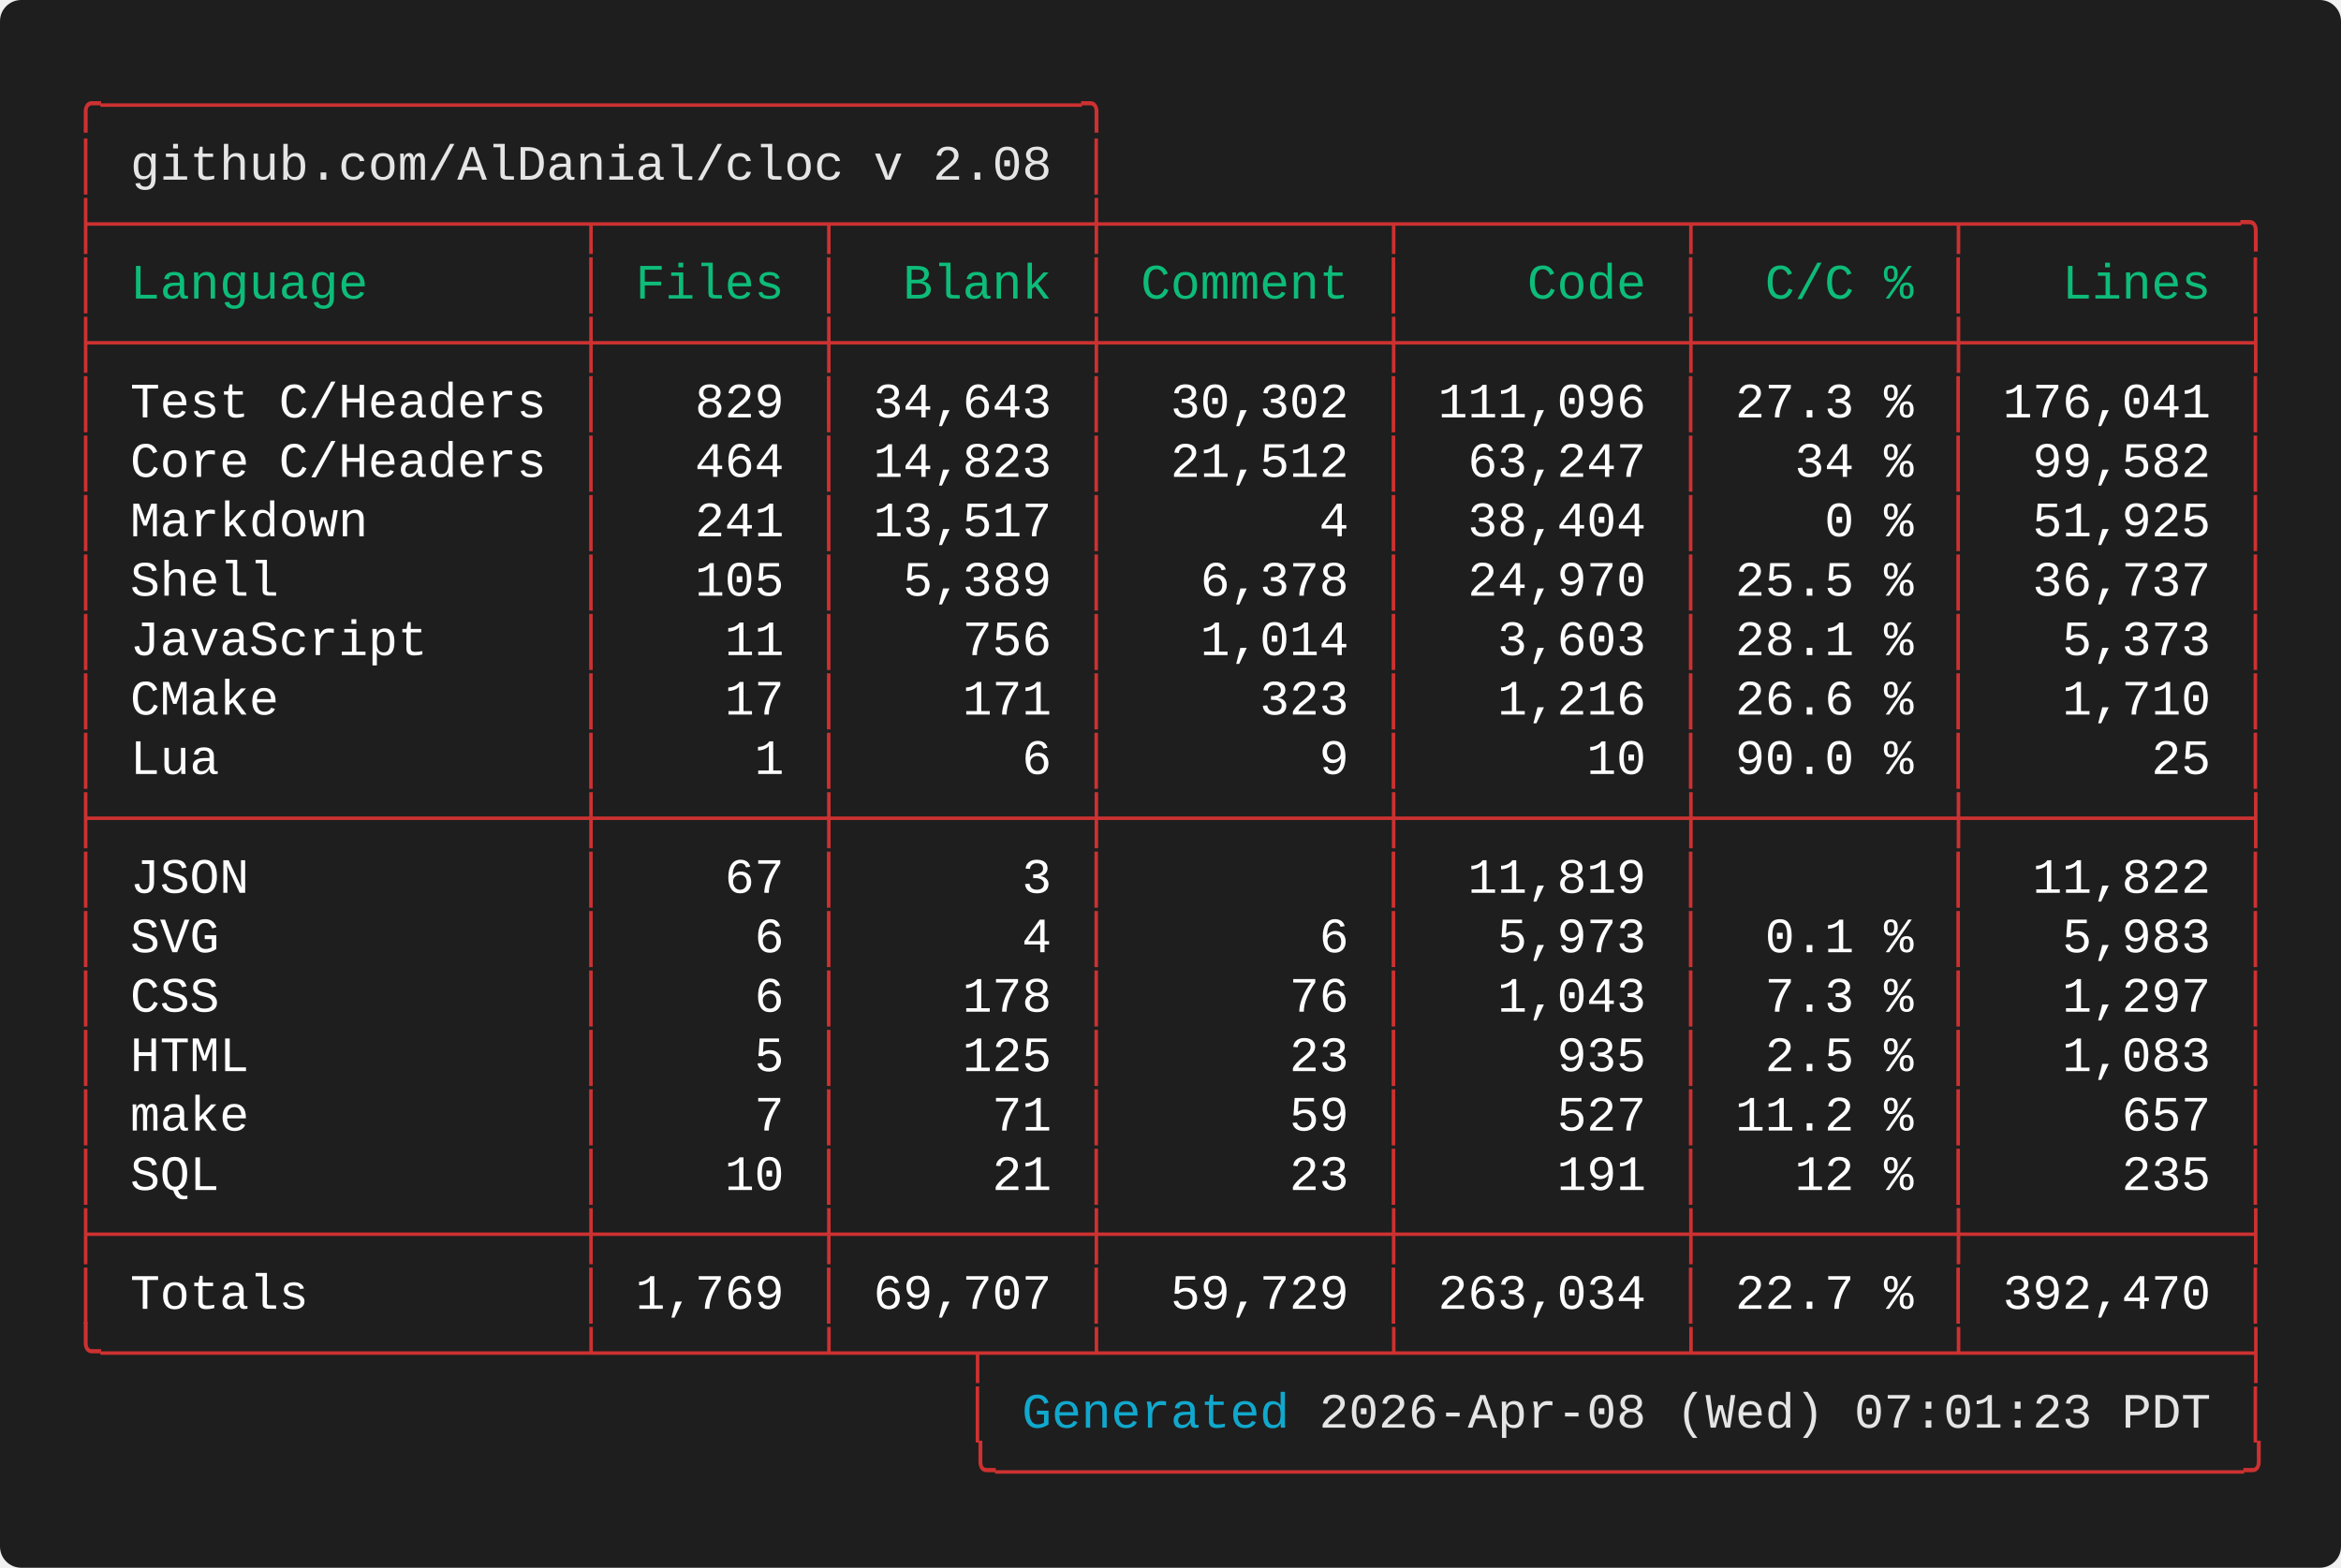
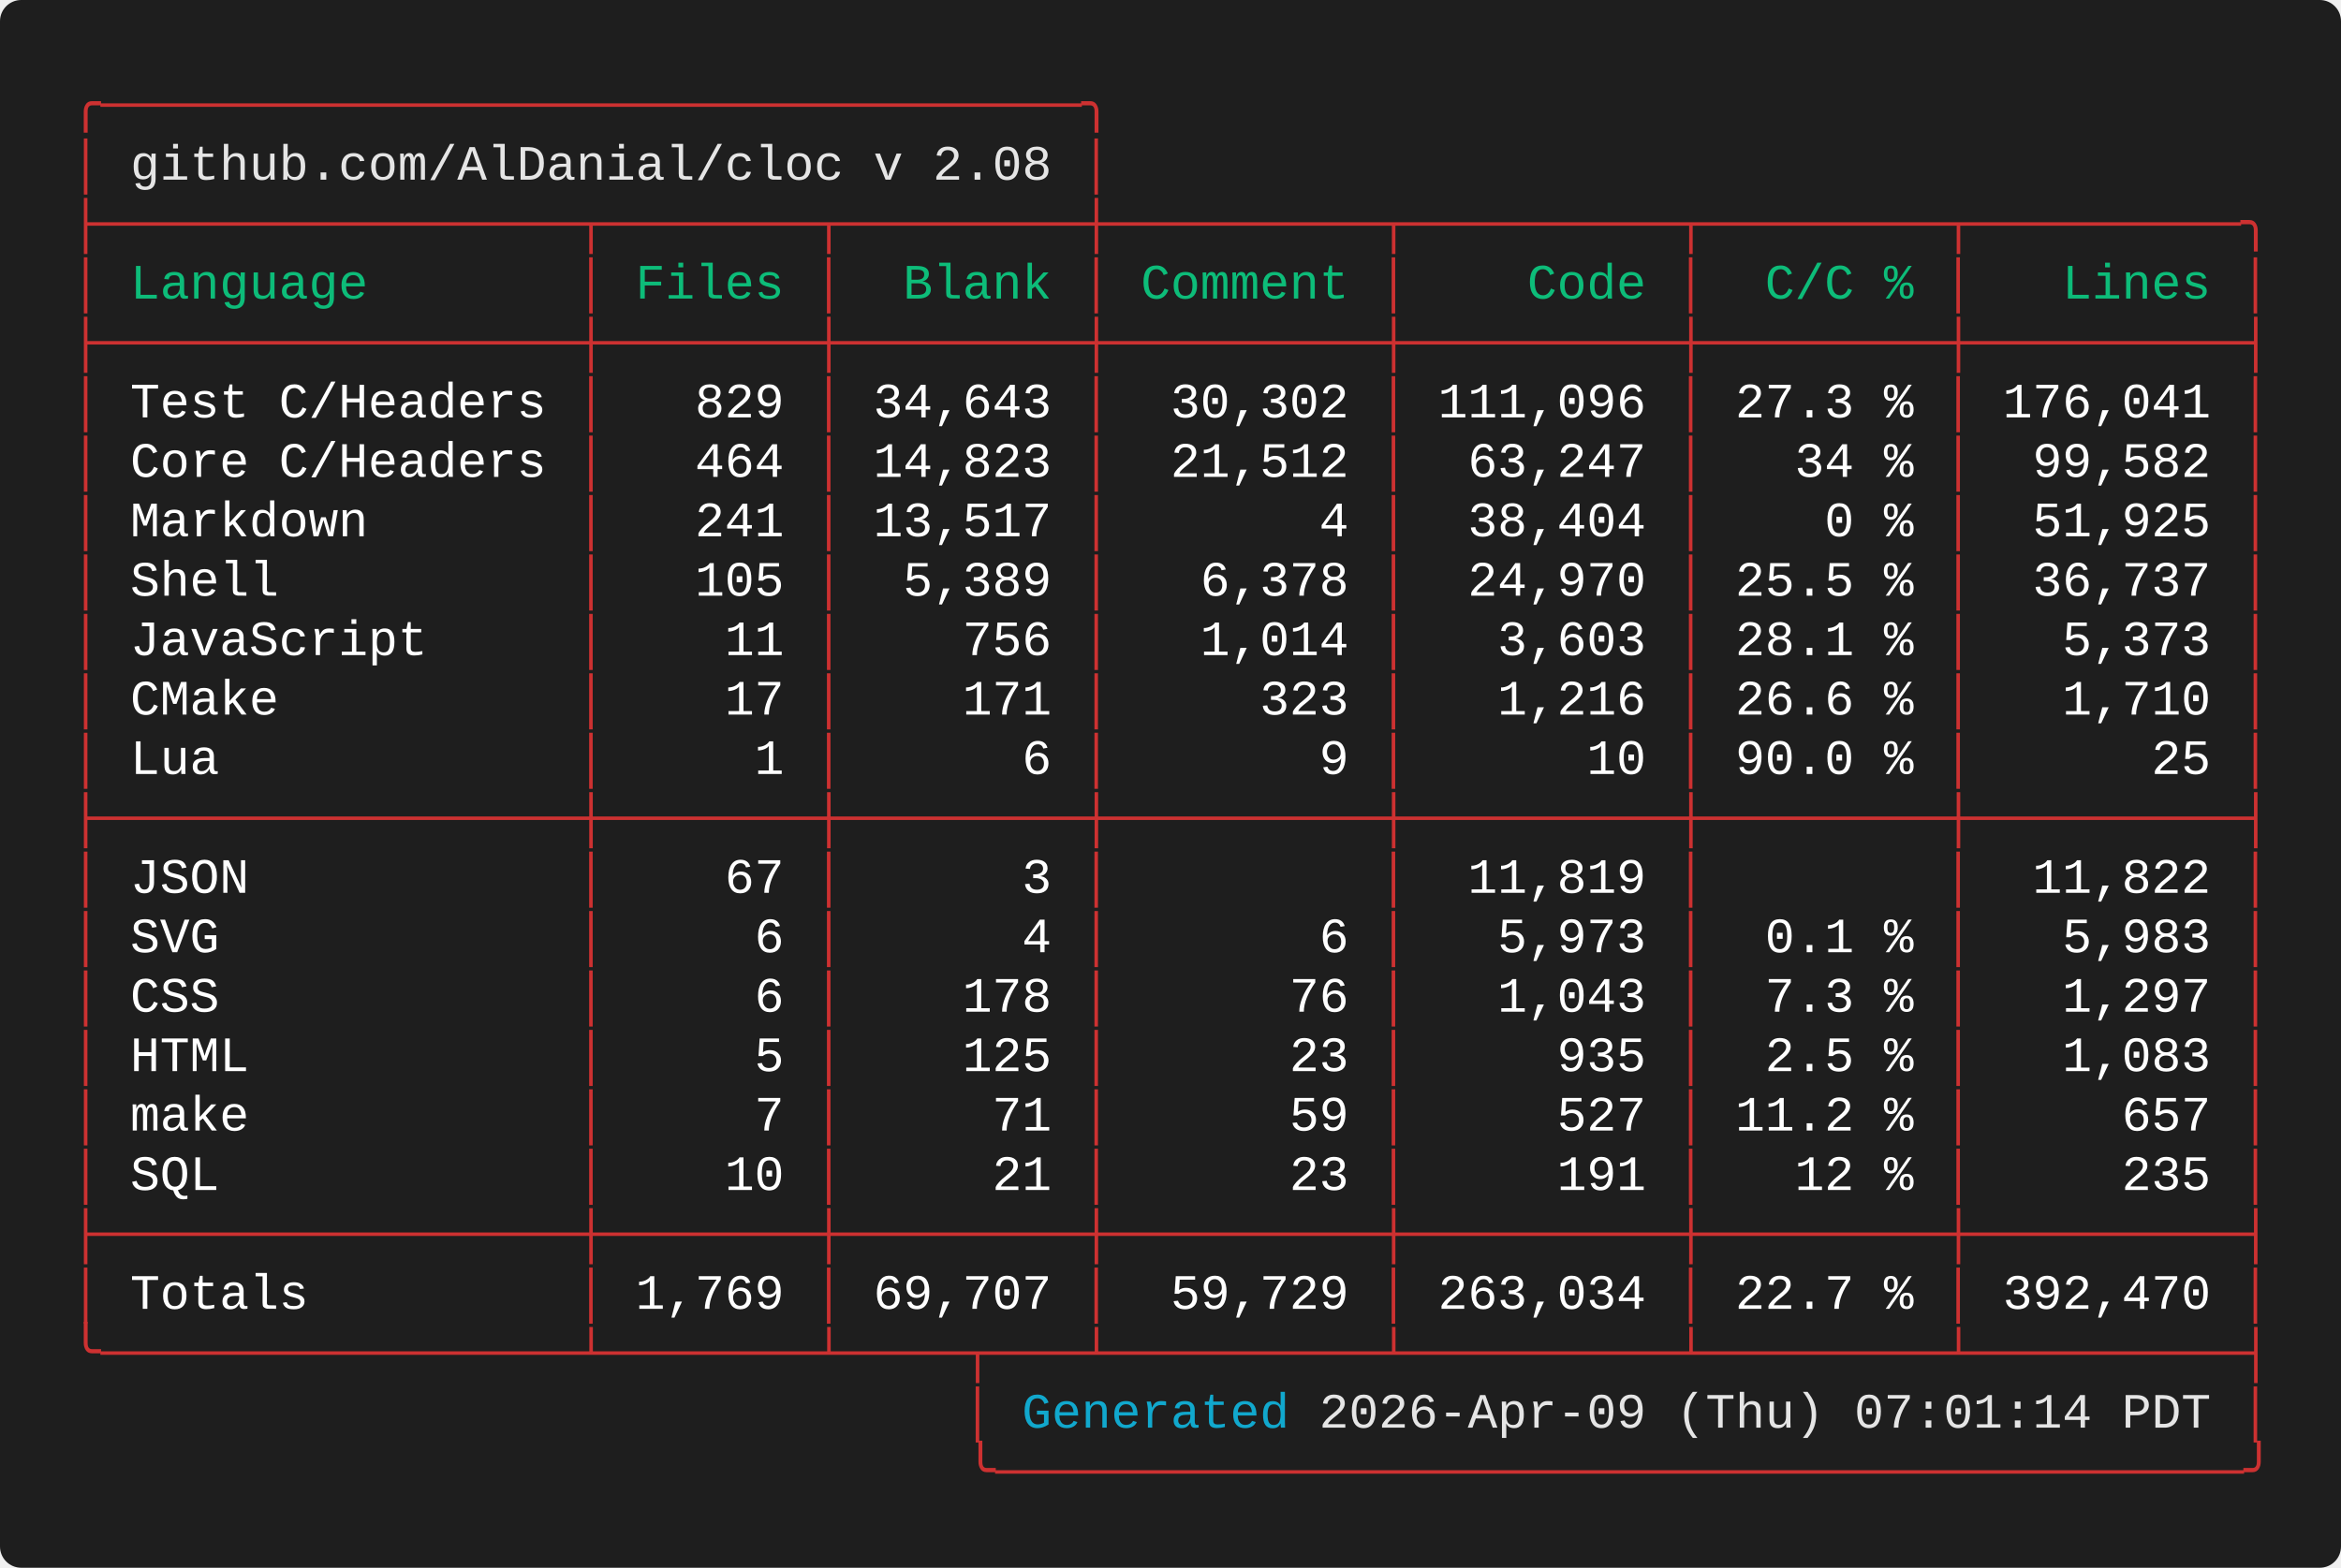
<svg xmlns="http://www.w3.org/2000/svg" width="661.60" height="443.20" viewBox="0 0 661.60 443.20">
  <defs>
    <style type="text/css">.terminal-text { font-family: 'Vanadium Mono Semi-Extended', 'Consolas', 'Monaco', 'Courier New', monospace; }</style>
  </defs>
  <rect width="100%" height="100%" fill="#1e1e1e" rx="6" />
  <text x="20.00" y="34.00" font-size="14" class="terminal-text" xml:space="preserve" textLength="294.00" lengthAdjust="spacingAndGlyphs" fill="#cd3131">╭─────────────────────────────────╮</text>
  <text x="20.00" y="50.80" font-size="14" class="terminal-text" xml:space="preserve" textLength="16.80" lengthAdjust="spacingAndGlyphs" fill="#cd3131">│ </text>
  <text x="36.80" y="50.80" font-size="14" class="terminal-text" xml:space="preserve" textLength="260.40" lengthAdjust="spacingAndGlyphs" fill="#e5e5e5">github.com/AlDanial/cloc v 2.08</text>
  <text x="297.20" y="50.80" font-size="14" class="terminal-text" xml:space="preserve" textLength="8.40" lengthAdjust="spacingAndGlyphs" fill="#ffffff"> </text>
  <text x="305.60" y="50.80" font-size="14" class="terminal-text" xml:space="preserve" textLength="8.40" lengthAdjust="spacingAndGlyphs" fill="#cd3131">│</text>
  <text x="20.00" y="67.60" font-size="14" class="terminal-text" xml:space="preserve" textLength="621.60" lengthAdjust="spacingAndGlyphs" fill="#cd3131">├────────────────┬───────┬────────┼─────────┬─────────┬────────┬─────────╮</text>
  <text x="20.00" y="84.40" font-size="14" class="terminal-text" xml:space="preserve" textLength="8.40" lengthAdjust="spacingAndGlyphs" fill="#cd3131">│</text>
  <text x="28.40" y="84.40" font-size="14" class="terminal-text" xml:space="preserve" textLength="134.40" lengthAdjust="spacingAndGlyphs" fill="#0dbc79"> Language       </text>
  <text x="162.80" y="84.40" font-size="14" class="terminal-text" xml:space="preserve" textLength="8.40" lengthAdjust="spacingAndGlyphs" fill="#cd3131">│</text>
  <text x="171.20" y="84.40" font-size="14" class="terminal-text" xml:space="preserve" textLength="58.80" lengthAdjust="spacingAndGlyphs" fill="#0dbc79"> Files </text>
  <text x="230.00" y="84.40" font-size="14" class="terminal-text" xml:space="preserve" textLength="8.40" lengthAdjust="spacingAndGlyphs" fill="#cd3131">│</text>
  <text x="238.40" y="84.40" font-size="14" class="terminal-text" xml:space="preserve" textLength="67.20" lengthAdjust="spacingAndGlyphs" fill="#0dbc79">  Blank </text>
  <text x="305.60" y="84.40" font-size="14" class="terminal-text" xml:space="preserve" textLength="8.40" lengthAdjust="spacingAndGlyphs" fill="#cd3131">│</text>
  <text x="314.00" y="84.40" font-size="14" class="terminal-text" xml:space="preserve" textLength="75.60" lengthAdjust="spacingAndGlyphs" fill="#0dbc79"> Comment </text>
  <text x="389.60" y="84.40" font-size="14" class="terminal-text" xml:space="preserve" textLength="8.40" lengthAdjust="spacingAndGlyphs" fill="#cd3131">│</text>
  <text x="398.00" y="84.40" font-size="14" class="terminal-text" xml:space="preserve" textLength="75.60" lengthAdjust="spacingAndGlyphs" fill="#0dbc79">    Code </text>
  <text x="473.60" y="84.40" font-size="14" class="terminal-text" xml:space="preserve" textLength="8.40" lengthAdjust="spacingAndGlyphs" fill="#cd3131">│</text>
  <text x="482.00" y="84.40" font-size="14" class="terminal-text" xml:space="preserve" textLength="67.20" lengthAdjust="spacingAndGlyphs" fill="#0dbc79">  C/C % </text>
  <text x="549.20" y="84.40" font-size="14" class="terminal-text" xml:space="preserve" textLength="8.40" lengthAdjust="spacingAndGlyphs" fill="#cd3131">│</text>
  <text x="557.60" y="84.40" font-size="14" class="terminal-text" xml:space="preserve" textLength="75.60" lengthAdjust="spacingAndGlyphs" fill="#0dbc79">   Lines </text>
  <text x="633.20" y="84.40" font-size="14" class="terminal-text" xml:space="preserve" textLength="8.40" lengthAdjust="spacingAndGlyphs" fill="#cd3131">│</text>
  <text x="20.00" y="101.20" font-size="14" class="terminal-text" xml:space="preserve" textLength="621.60" lengthAdjust="spacingAndGlyphs" fill="#cd3131">├────────────────┼───────┼────────┼─────────┼─────────┼────────┼─────────┤</text>
  <text x="20.00" y="118.00" font-size="14" class="terminal-text" xml:space="preserve" textLength="8.40" lengthAdjust="spacingAndGlyphs" fill="#cd3131">│</text>
  <text x="28.40" y="118.00" font-size="14" class="terminal-text" xml:space="preserve" textLength="134.40" lengthAdjust="spacingAndGlyphs" fill="#ffffff"> Test C/Headers </text>
  <text x="162.80" y="118.00" font-size="14" class="terminal-text" xml:space="preserve" textLength="8.40" lengthAdjust="spacingAndGlyphs" fill="#cd3131">│</text>
  <text x="171.20" y="118.00" font-size="14" class="terminal-text" xml:space="preserve" textLength="58.80" lengthAdjust="spacingAndGlyphs" fill="#ffffff">   829 </text>
  <text x="230.00" y="118.00" font-size="14" class="terminal-text" xml:space="preserve" textLength="8.40" lengthAdjust="spacingAndGlyphs" fill="#cd3131">│</text>
  <text x="238.40" y="118.00" font-size="14" class="terminal-text" xml:space="preserve" textLength="67.20" lengthAdjust="spacingAndGlyphs" fill="#ffffff"> 34,643 </text>
  <text x="305.60" y="118.00" font-size="14" class="terminal-text" xml:space="preserve" textLength="8.40" lengthAdjust="spacingAndGlyphs" fill="#cd3131">│</text>
  <text x="314.00" y="118.00" font-size="14" class="terminal-text" xml:space="preserve" textLength="75.60" lengthAdjust="spacingAndGlyphs" fill="#ffffff">  30,302 </text>
  <text x="389.60" y="118.00" font-size="14" class="terminal-text" xml:space="preserve" textLength="8.40" lengthAdjust="spacingAndGlyphs" fill="#cd3131">│</text>
  <text x="398.00" y="118.00" font-size="14" class="terminal-text" xml:space="preserve" textLength="75.60" lengthAdjust="spacingAndGlyphs" fill="#ffffff"> 111,096 </text>
  <text x="473.60" y="118.00" font-size="14" class="terminal-text" xml:space="preserve" textLength="8.40" lengthAdjust="spacingAndGlyphs" fill="#cd3131">│</text>
  <text x="482.00" y="118.00" font-size="14" class="terminal-text" xml:space="preserve" textLength="67.20" lengthAdjust="spacingAndGlyphs" fill="#ffffff"> 27.3 % </text>
  <text x="549.20" y="118.00" font-size="14" class="terminal-text" xml:space="preserve" textLength="8.40" lengthAdjust="spacingAndGlyphs" fill="#cd3131">│</text>
  <text x="557.60" y="118.00" font-size="14" class="terminal-text" xml:space="preserve" textLength="75.60" lengthAdjust="spacingAndGlyphs" fill="#ffffff"> 176,041 </text>
  <text x="633.20" y="118.00" font-size="14" class="terminal-text" xml:space="preserve" textLength="8.40" lengthAdjust="spacingAndGlyphs" fill="#cd3131">│</text>
  <text x="20.00" y="134.80" font-size="14" class="terminal-text" xml:space="preserve" textLength="8.40" lengthAdjust="spacingAndGlyphs" fill="#cd3131">│</text>
  <text x="28.40" y="134.80" font-size="14" class="terminal-text" xml:space="preserve" textLength="134.40" lengthAdjust="spacingAndGlyphs" fill="#ffffff"> Core C/Headers </text>
  <text x="162.80" y="134.80" font-size="14" class="terminal-text" xml:space="preserve" textLength="8.40" lengthAdjust="spacingAndGlyphs" fill="#cd3131">│</text>
  <text x="171.20" y="134.80" font-size="14" class="terminal-text" xml:space="preserve" textLength="58.80" lengthAdjust="spacingAndGlyphs" fill="#ffffff">   464 </text>
  <text x="230.00" y="134.80" font-size="14" class="terminal-text" xml:space="preserve" textLength="8.40" lengthAdjust="spacingAndGlyphs" fill="#cd3131">│</text>
  <text x="238.40" y="134.80" font-size="14" class="terminal-text" xml:space="preserve" textLength="67.20" lengthAdjust="spacingAndGlyphs" fill="#ffffff"> 14,823 </text>
  <text x="305.60" y="134.80" font-size="14" class="terminal-text" xml:space="preserve" textLength="8.40" lengthAdjust="spacingAndGlyphs" fill="#cd3131">│</text>
  <text x="314.00" y="134.80" font-size="14" class="terminal-text" xml:space="preserve" textLength="75.60" lengthAdjust="spacingAndGlyphs" fill="#ffffff">  21,512 </text>
  <text x="389.60" y="134.80" font-size="14" class="terminal-text" xml:space="preserve" textLength="8.40" lengthAdjust="spacingAndGlyphs" fill="#cd3131">│</text>
  <text x="398.00" y="134.80" font-size="14" class="terminal-text" xml:space="preserve" textLength="75.60" lengthAdjust="spacingAndGlyphs" fill="#ffffff">  63,247 </text>
  <text x="473.60" y="134.80" font-size="14" class="terminal-text" xml:space="preserve" textLength="8.40" lengthAdjust="spacingAndGlyphs" fill="#cd3131">│</text>
  <text x="482.00" y="134.80" font-size="14" class="terminal-text" xml:space="preserve" textLength="67.20" lengthAdjust="spacingAndGlyphs" fill="#ffffff">   34 % </text>
  <text x="549.20" y="134.80" font-size="14" class="terminal-text" xml:space="preserve" textLength="8.40" lengthAdjust="spacingAndGlyphs" fill="#cd3131">│</text>
  <text x="557.60" y="134.80" font-size="14" class="terminal-text" xml:space="preserve" textLength="75.60" lengthAdjust="spacingAndGlyphs" fill="#ffffff">  99,582 </text>
  <text x="633.20" y="134.80" font-size="14" class="terminal-text" xml:space="preserve" textLength="8.40" lengthAdjust="spacingAndGlyphs" fill="#cd3131">│</text>
  <text x="20.00" y="151.60" font-size="14" class="terminal-text" xml:space="preserve" textLength="8.40" lengthAdjust="spacingAndGlyphs" fill="#cd3131">│</text>
  <text x="28.40" y="151.60" font-size="14" class="terminal-text" xml:space="preserve" textLength="134.40" lengthAdjust="spacingAndGlyphs" fill="#ffffff"> Markdown       </text>
  <text x="162.80" y="151.60" font-size="14" class="terminal-text" xml:space="preserve" textLength="8.40" lengthAdjust="spacingAndGlyphs" fill="#cd3131">│</text>
  <text x="171.20" y="151.60" font-size="14" class="terminal-text" xml:space="preserve" textLength="58.80" lengthAdjust="spacingAndGlyphs" fill="#ffffff">   241 </text>
  <text x="230.00" y="151.60" font-size="14" class="terminal-text" xml:space="preserve" textLength="8.40" lengthAdjust="spacingAndGlyphs" fill="#cd3131">│</text>
  <text x="238.40" y="151.60" font-size="14" class="terminal-text" xml:space="preserve" textLength="67.20" lengthAdjust="spacingAndGlyphs" fill="#ffffff"> 13,517 </text>
  <text x="305.60" y="151.60" font-size="14" class="terminal-text" xml:space="preserve" textLength="8.40" lengthAdjust="spacingAndGlyphs" fill="#cd3131">│</text>
  <text x="314.00" y="151.60" font-size="14" class="terminal-text" xml:space="preserve" textLength="75.60" lengthAdjust="spacingAndGlyphs" fill="#ffffff">       4 </text>
  <text x="389.60" y="151.60" font-size="14" class="terminal-text" xml:space="preserve" textLength="8.40" lengthAdjust="spacingAndGlyphs" fill="#cd3131">│</text>
  <text x="398.00" y="151.60" font-size="14" class="terminal-text" xml:space="preserve" textLength="75.60" lengthAdjust="spacingAndGlyphs" fill="#ffffff">  38,404 </text>
  <text x="473.60" y="151.60" font-size="14" class="terminal-text" xml:space="preserve" textLength="8.40" lengthAdjust="spacingAndGlyphs" fill="#cd3131">│</text>
  <text x="482.00" y="151.60" font-size="14" class="terminal-text" xml:space="preserve" textLength="67.20" lengthAdjust="spacingAndGlyphs" fill="#ffffff">    0 % </text>
  <text x="549.20" y="151.60" font-size="14" class="terminal-text" xml:space="preserve" textLength="8.40" lengthAdjust="spacingAndGlyphs" fill="#cd3131">│</text>
  <text x="557.60" y="151.60" font-size="14" class="terminal-text" xml:space="preserve" textLength="75.60" lengthAdjust="spacingAndGlyphs" fill="#ffffff">  51,925 </text>
  <text x="633.20" y="151.60" font-size="14" class="terminal-text" xml:space="preserve" textLength="8.40" lengthAdjust="spacingAndGlyphs" fill="#cd3131">│</text>
  <text x="20.00" y="168.40" font-size="14" class="terminal-text" xml:space="preserve" textLength="8.40" lengthAdjust="spacingAndGlyphs" fill="#cd3131">│</text>
  <text x="28.40" y="168.40" font-size="14" class="terminal-text" xml:space="preserve" textLength="134.40" lengthAdjust="spacingAndGlyphs" fill="#ffffff"> Shell          </text>
  <text x="162.80" y="168.40" font-size="14" class="terminal-text" xml:space="preserve" textLength="8.40" lengthAdjust="spacingAndGlyphs" fill="#cd3131">│</text>
  <text x="171.20" y="168.40" font-size="14" class="terminal-text" xml:space="preserve" textLength="58.80" lengthAdjust="spacingAndGlyphs" fill="#ffffff">   105 </text>
  <text x="230.00" y="168.40" font-size="14" class="terminal-text" xml:space="preserve" textLength="8.40" lengthAdjust="spacingAndGlyphs" fill="#cd3131">│</text>
  <text x="238.40" y="168.40" font-size="14" class="terminal-text" xml:space="preserve" textLength="67.20" lengthAdjust="spacingAndGlyphs" fill="#ffffff">  5,389 </text>
  <text x="305.60" y="168.40" font-size="14" class="terminal-text" xml:space="preserve" textLength="8.40" lengthAdjust="spacingAndGlyphs" fill="#cd3131">│</text>
  <text x="314.00" y="168.40" font-size="14" class="terminal-text" xml:space="preserve" textLength="75.60" lengthAdjust="spacingAndGlyphs" fill="#ffffff">   6,378 </text>
  <text x="389.60" y="168.40" font-size="14" class="terminal-text" xml:space="preserve" textLength="8.40" lengthAdjust="spacingAndGlyphs" fill="#cd3131">│</text>
  <text x="398.00" y="168.40" font-size="14" class="terminal-text" xml:space="preserve" textLength="75.60" lengthAdjust="spacingAndGlyphs" fill="#ffffff">  24,970 </text>
  <text x="473.60" y="168.40" font-size="14" class="terminal-text" xml:space="preserve" textLength="8.40" lengthAdjust="spacingAndGlyphs" fill="#cd3131">│</text>
  <text x="482.00" y="168.40" font-size="14" class="terminal-text" xml:space="preserve" textLength="67.20" lengthAdjust="spacingAndGlyphs" fill="#ffffff"> 25.5 % </text>
  <text x="549.20" y="168.40" font-size="14" class="terminal-text" xml:space="preserve" textLength="8.40" lengthAdjust="spacingAndGlyphs" fill="#cd3131">│</text>
  <text x="557.60" y="168.40" font-size="14" class="terminal-text" xml:space="preserve" textLength="75.60" lengthAdjust="spacingAndGlyphs" fill="#ffffff">  36,737 </text>
  <text x="633.20" y="168.40" font-size="14" class="terminal-text" xml:space="preserve" textLength="8.40" lengthAdjust="spacingAndGlyphs" fill="#cd3131">│</text>
  <text x="20.00" y="185.20" font-size="14" class="terminal-text" xml:space="preserve" textLength="8.40" lengthAdjust="spacingAndGlyphs" fill="#cd3131">│</text>
  <text x="28.40" y="185.20" font-size="14" class="terminal-text" xml:space="preserve" textLength="134.40" lengthAdjust="spacingAndGlyphs" fill="#ffffff"> JavaScript     </text>
  <text x="162.80" y="185.20" font-size="14" class="terminal-text" xml:space="preserve" textLength="8.40" lengthAdjust="spacingAndGlyphs" fill="#cd3131">│</text>
  <text x="171.20" y="185.20" font-size="14" class="terminal-text" xml:space="preserve" textLength="58.80" lengthAdjust="spacingAndGlyphs" fill="#ffffff">    11 </text>
  <text x="230.00" y="185.20" font-size="14" class="terminal-text" xml:space="preserve" textLength="8.40" lengthAdjust="spacingAndGlyphs" fill="#cd3131">│</text>
  <text x="238.40" y="185.20" font-size="14" class="terminal-text" xml:space="preserve" textLength="67.20" lengthAdjust="spacingAndGlyphs" fill="#ffffff">    756 </text>
  <text x="305.60" y="185.20" font-size="14" class="terminal-text" xml:space="preserve" textLength="8.40" lengthAdjust="spacingAndGlyphs" fill="#cd3131">│</text>
  <text x="314.00" y="185.20" font-size="14" class="terminal-text" xml:space="preserve" textLength="75.60" lengthAdjust="spacingAndGlyphs" fill="#ffffff">   1,014 </text>
  <text x="389.60" y="185.20" font-size="14" class="terminal-text" xml:space="preserve" textLength="8.40" lengthAdjust="spacingAndGlyphs" fill="#cd3131">│</text>
  <text x="398.00" y="185.20" font-size="14" class="terminal-text" xml:space="preserve" textLength="75.60" lengthAdjust="spacingAndGlyphs" fill="#ffffff">   3,603 </text>
  <text x="473.60" y="185.20" font-size="14" class="terminal-text" xml:space="preserve" textLength="8.40" lengthAdjust="spacingAndGlyphs" fill="#cd3131">│</text>
  <text x="482.00" y="185.20" font-size="14" class="terminal-text" xml:space="preserve" textLength="67.20" lengthAdjust="spacingAndGlyphs" fill="#ffffff"> 28.1 % </text>
  <text x="549.20" y="185.20" font-size="14" class="terminal-text" xml:space="preserve" textLength="8.40" lengthAdjust="spacingAndGlyphs" fill="#cd3131">│</text>
  <text x="557.60" y="185.20" font-size="14" class="terminal-text" xml:space="preserve" textLength="75.60" lengthAdjust="spacingAndGlyphs" fill="#ffffff">   5,373 </text>
  <text x="633.20" y="185.20" font-size="14" class="terminal-text" xml:space="preserve" textLength="8.40" lengthAdjust="spacingAndGlyphs" fill="#cd3131">│</text>
  <text x="20.00" y="202.00" font-size="14" class="terminal-text" xml:space="preserve" textLength="8.40" lengthAdjust="spacingAndGlyphs" fill="#cd3131">│</text>
  <text x="28.40" y="202.00" font-size="14" class="terminal-text" xml:space="preserve" textLength="134.40" lengthAdjust="spacingAndGlyphs" fill="#ffffff"> CMake          </text>
  <text x="162.80" y="202.00" font-size="14" class="terminal-text" xml:space="preserve" textLength="8.40" lengthAdjust="spacingAndGlyphs" fill="#cd3131">│</text>
  <text x="171.20" y="202.00" font-size="14" class="terminal-text" xml:space="preserve" textLength="58.80" lengthAdjust="spacingAndGlyphs" fill="#ffffff">    17 </text>
  <text x="230.00" y="202.00" font-size="14" class="terminal-text" xml:space="preserve" textLength="8.40" lengthAdjust="spacingAndGlyphs" fill="#cd3131">│</text>
  <text x="238.40" y="202.00" font-size="14" class="terminal-text" xml:space="preserve" textLength="67.20" lengthAdjust="spacingAndGlyphs" fill="#ffffff">    171 </text>
  <text x="305.60" y="202.00" font-size="14" class="terminal-text" xml:space="preserve" textLength="8.40" lengthAdjust="spacingAndGlyphs" fill="#cd3131">│</text>
  <text x="314.00" y="202.00" font-size="14" class="terminal-text" xml:space="preserve" textLength="75.60" lengthAdjust="spacingAndGlyphs" fill="#ffffff">     323 </text>
  <text x="389.60" y="202.00" font-size="14" class="terminal-text" xml:space="preserve" textLength="8.40" lengthAdjust="spacingAndGlyphs" fill="#cd3131">│</text>
  <text x="398.00" y="202.00" font-size="14" class="terminal-text" xml:space="preserve" textLength="75.60" lengthAdjust="spacingAndGlyphs" fill="#ffffff">   1,216 </text>
  <text x="473.60" y="202.00" font-size="14" class="terminal-text" xml:space="preserve" textLength="8.40" lengthAdjust="spacingAndGlyphs" fill="#cd3131">│</text>
  <text x="482.00" y="202.00" font-size="14" class="terminal-text" xml:space="preserve" textLength="67.20" lengthAdjust="spacingAndGlyphs" fill="#ffffff"> 26.6 % </text>
  <text x="549.20" y="202.00" font-size="14" class="terminal-text" xml:space="preserve" textLength="8.40" lengthAdjust="spacingAndGlyphs" fill="#cd3131">│</text>
  <text x="557.60" y="202.00" font-size="14" class="terminal-text" xml:space="preserve" textLength="75.60" lengthAdjust="spacingAndGlyphs" fill="#ffffff">   1,710 </text>
  <text x="633.20" y="202.00" font-size="14" class="terminal-text" xml:space="preserve" textLength="8.40" lengthAdjust="spacingAndGlyphs" fill="#cd3131">│</text>
  <text x="20.00" y="218.80" font-size="14" class="terminal-text" xml:space="preserve" textLength="8.40" lengthAdjust="spacingAndGlyphs" fill="#cd3131">│</text>
  <text x="28.40" y="218.80" font-size="14" class="terminal-text" xml:space="preserve" textLength="134.40" lengthAdjust="spacingAndGlyphs" fill="#ffffff"> Lua            </text>
  <text x="162.80" y="218.80" font-size="14" class="terminal-text" xml:space="preserve" textLength="8.40" lengthAdjust="spacingAndGlyphs" fill="#cd3131">│</text>
  <text x="171.20" y="218.80" font-size="14" class="terminal-text" xml:space="preserve" textLength="58.80" lengthAdjust="spacingAndGlyphs" fill="#ffffff">     1 </text>
  <text x="230.00" y="218.80" font-size="14" class="terminal-text" xml:space="preserve" textLength="8.40" lengthAdjust="spacingAndGlyphs" fill="#cd3131">│</text>
  <text x="238.40" y="218.80" font-size="14" class="terminal-text" xml:space="preserve" textLength="67.20" lengthAdjust="spacingAndGlyphs" fill="#ffffff">      6 </text>
  <text x="305.60" y="218.80" font-size="14" class="terminal-text" xml:space="preserve" textLength="8.40" lengthAdjust="spacingAndGlyphs" fill="#cd3131">│</text>
  <text x="314.00" y="218.80" font-size="14" class="terminal-text" xml:space="preserve" textLength="75.60" lengthAdjust="spacingAndGlyphs" fill="#ffffff">       9 </text>
  <text x="389.60" y="218.80" font-size="14" class="terminal-text" xml:space="preserve" textLength="8.40" lengthAdjust="spacingAndGlyphs" fill="#cd3131">│</text>
  <text x="398.00" y="218.80" font-size="14" class="terminal-text" xml:space="preserve" textLength="75.60" lengthAdjust="spacingAndGlyphs" fill="#ffffff">      10 </text>
  <text x="473.60" y="218.80" font-size="14" class="terminal-text" xml:space="preserve" textLength="8.40" lengthAdjust="spacingAndGlyphs" fill="#cd3131">│</text>
  <text x="482.00" y="218.80" font-size="14" class="terminal-text" xml:space="preserve" textLength="67.20" lengthAdjust="spacingAndGlyphs" fill="#ffffff"> 90.0 % </text>
  <text x="549.20" y="218.80" font-size="14" class="terminal-text" xml:space="preserve" textLength="8.40" lengthAdjust="spacingAndGlyphs" fill="#cd3131">│</text>
  <text x="557.60" y="218.80" font-size="14" class="terminal-text" xml:space="preserve" textLength="75.60" lengthAdjust="spacingAndGlyphs" fill="#ffffff">      25 </text>
  <text x="633.20" y="218.80" font-size="14" class="terminal-text" xml:space="preserve" textLength="8.40" lengthAdjust="spacingAndGlyphs" fill="#cd3131">│</text>
  <text x="20.00" y="235.60" font-size="14" class="terminal-text" xml:space="preserve" textLength="621.60" lengthAdjust="spacingAndGlyphs" fill="#cd3131">├────────────────┼───────┼────────┼─────────┼─────────┼────────┼─────────┤</text>
  <text x="20.00" y="252.40" font-size="14" class="terminal-text" xml:space="preserve" textLength="8.40" lengthAdjust="spacingAndGlyphs" fill="#cd3131">│</text>
  <text x="28.40" y="252.40" font-size="14" class="terminal-text" xml:space="preserve" textLength="134.40" lengthAdjust="spacingAndGlyphs" fill="#ffffff"> JSON           </text>
  <text x="162.80" y="252.40" font-size="14" class="terminal-text" xml:space="preserve" textLength="8.40" lengthAdjust="spacingAndGlyphs" fill="#cd3131">│</text>
  <text x="171.20" y="252.40" font-size="14" class="terminal-text" xml:space="preserve" textLength="58.80" lengthAdjust="spacingAndGlyphs" fill="#ffffff">    67 </text>
  <text x="230.00" y="252.40" font-size="14" class="terminal-text" xml:space="preserve" textLength="8.40" lengthAdjust="spacingAndGlyphs" fill="#cd3131">│</text>
  <text x="238.40" y="252.40" font-size="14" class="terminal-text" xml:space="preserve" textLength="67.20" lengthAdjust="spacingAndGlyphs" fill="#ffffff">      3 </text>
  <text x="305.60" y="252.40" font-size="14" class="terminal-text" xml:space="preserve" textLength="8.40" lengthAdjust="spacingAndGlyphs" fill="#cd3131">│</text>
  <text x="314.00" y="252.40" font-size="14" class="terminal-text" xml:space="preserve" textLength="75.60" lengthAdjust="spacingAndGlyphs" fill="#ffffff">         </text>
  <text x="389.60" y="252.40" font-size="14" class="terminal-text" xml:space="preserve" textLength="8.40" lengthAdjust="spacingAndGlyphs" fill="#cd3131">│</text>
  <text x="398.00" y="252.40" font-size="14" class="terminal-text" xml:space="preserve" textLength="75.60" lengthAdjust="spacingAndGlyphs" fill="#ffffff">  11,819 </text>
  <text x="473.60" y="252.40" font-size="14" class="terminal-text" xml:space="preserve" textLength="8.40" lengthAdjust="spacingAndGlyphs" fill="#cd3131">│</text>
  <text x="482.00" y="252.40" font-size="14" class="terminal-text" xml:space="preserve" textLength="67.20" lengthAdjust="spacingAndGlyphs" fill="#ffffff">        </text>
  <text x="549.20" y="252.40" font-size="14" class="terminal-text" xml:space="preserve" textLength="8.40" lengthAdjust="spacingAndGlyphs" fill="#cd3131">│</text>
  <text x="557.60" y="252.40" font-size="14" class="terminal-text" xml:space="preserve" textLength="75.60" lengthAdjust="spacingAndGlyphs" fill="#ffffff">  11,822 </text>
  <text x="633.20" y="252.40" font-size="14" class="terminal-text" xml:space="preserve" textLength="8.40" lengthAdjust="spacingAndGlyphs" fill="#cd3131">│</text>
  <text x="20.00" y="269.20" font-size="14" class="terminal-text" xml:space="preserve" textLength="8.40" lengthAdjust="spacingAndGlyphs" fill="#cd3131">│</text>
  <text x="28.40" y="269.20" font-size="14" class="terminal-text" xml:space="preserve" textLength="134.40" lengthAdjust="spacingAndGlyphs" fill="#ffffff"> SVG            </text>
  <text x="162.80" y="269.20" font-size="14" class="terminal-text" xml:space="preserve" textLength="8.40" lengthAdjust="spacingAndGlyphs" fill="#cd3131">│</text>
  <text x="171.20" y="269.20" font-size="14" class="terminal-text" xml:space="preserve" textLength="58.80" lengthAdjust="spacingAndGlyphs" fill="#ffffff">     6 </text>
  <text x="230.00" y="269.20" font-size="14" class="terminal-text" xml:space="preserve" textLength="8.40" lengthAdjust="spacingAndGlyphs" fill="#cd3131">│</text>
  <text x="238.40" y="269.20" font-size="14" class="terminal-text" xml:space="preserve" textLength="67.20" lengthAdjust="spacingAndGlyphs" fill="#ffffff">      4 </text>
  <text x="305.60" y="269.20" font-size="14" class="terminal-text" xml:space="preserve" textLength="8.40" lengthAdjust="spacingAndGlyphs" fill="#cd3131">│</text>
  <text x="314.00" y="269.20" font-size="14" class="terminal-text" xml:space="preserve" textLength="75.60" lengthAdjust="spacingAndGlyphs" fill="#ffffff">       6 </text>
  <text x="389.60" y="269.20" font-size="14" class="terminal-text" xml:space="preserve" textLength="8.40" lengthAdjust="spacingAndGlyphs" fill="#cd3131">│</text>
  <text x="398.00" y="269.20" font-size="14" class="terminal-text" xml:space="preserve" textLength="75.60" lengthAdjust="spacingAndGlyphs" fill="#ffffff">   5,973 </text>
  <text x="473.60" y="269.20" font-size="14" class="terminal-text" xml:space="preserve" textLength="8.40" lengthAdjust="spacingAndGlyphs" fill="#cd3131">│</text>
  <text x="482.00" y="269.20" font-size="14" class="terminal-text" xml:space="preserve" textLength="67.20" lengthAdjust="spacingAndGlyphs" fill="#ffffff">  0.1 % </text>
  <text x="549.20" y="269.20" font-size="14" class="terminal-text" xml:space="preserve" textLength="8.40" lengthAdjust="spacingAndGlyphs" fill="#cd3131">│</text>
  <text x="557.60" y="269.20" font-size="14" class="terminal-text" xml:space="preserve" textLength="75.60" lengthAdjust="spacingAndGlyphs" fill="#ffffff">   5,983 </text>
  <text x="633.20" y="269.20" font-size="14" class="terminal-text" xml:space="preserve" textLength="8.40" lengthAdjust="spacingAndGlyphs" fill="#cd3131">│</text>
  <text x="20.00" y="286.00" font-size="14" class="terminal-text" xml:space="preserve" textLength="8.40" lengthAdjust="spacingAndGlyphs" fill="#cd3131">│</text>
  <text x="28.40" y="286.00" font-size="14" class="terminal-text" xml:space="preserve" textLength="134.40" lengthAdjust="spacingAndGlyphs" fill="#ffffff"> CSS            </text>
  <text x="162.80" y="286.00" font-size="14" class="terminal-text" xml:space="preserve" textLength="8.40" lengthAdjust="spacingAndGlyphs" fill="#cd3131">│</text>
  <text x="171.20" y="286.00" font-size="14" class="terminal-text" xml:space="preserve" textLength="58.80" lengthAdjust="spacingAndGlyphs" fill="#ffffff">     6 </text>
  <text x="230.00" y="286.00" font-size="14" class="terminal-text" xml:space="preserve" textLength="8.40" lengthAdjust="spacingAndGlyphs" fill="#cd3131">│</text>
  <text x="238.40" y="286.00" font-size="14" class="terminal-text" xml:space="preserve" textLength="67.20" lengthAdjust="spacingAndGlyphs" fill="#ffffff">    178 </text>
  <text x="305.60" y="286.00" font-size="14" class="terminal-text" xml:space="preserve" textLength="8.40" lengthAdjust="spacingAndGlyphs" fill="#cd3131">│</text>
  <text x="314.00" y="286.00" font-size="14" class="terminal-text" xml:space="preserve" textLength="75.60" lengthAdjust="spacingAndGlyphs" fill="#ffffff">      76 </text>
  <text x="389.60" y="286.00" font-size="14" class="terminal-text" xml:space="preserve" textLength="8.40" lengthAdjust="spacingAndGlyphs" fill="#cd3131">│</text>
  <text x="398.00" y="286.00" font-size="14" class="terminal-text" xml:space="preserve" textLength="75.60" lengthAdjust="spacingAndGlyphs" fill="#ffffff">   1,043 </text>
  <text x="473.60" y="286.00" font-size="14" class="terminal-text" xml:space="preserve" textLength="8.40" lengthAdjust="spacingAndGlyphs" fill="#cd3131">│</text>
  <text x="482.00" y="286.00" font-size="14" class="terminal-text" xml:space="preserve" textLength="67.20" lengthAdjust="spacingAndGlyphs" fill="#ffffff">  7.3 % </text>
  <text x="549.20" y="286.00" font-size="14" class="terminal-text" xml:space="preserve" textLength="8.40" lengthAdjust="spacingAndGlyphs" fill="#cd3131">│</text>
  <text x="557.60" y="286.00" font-size="14" class="terminal-text" xml:space="preserve" textLength="75.60" lengthAdjust="spacingAndGlyphs" fill="#ffffff">   1,297 </text>
  <text x="633.20" y="286.00" font-size="14" class="terminal-text" xml:space="preserve" textLength="8.40" lengthAdjust="spacingAndGlyphs" fill="#cd3131">│</text>
  <text x="20.00" y="302.80" font-size="14" class="terminal-text" xml:space="preserve" textLength="8.40" lengthAdjust="spacingAndGlyphs" fill="#cd3131">│</text>
  <text x="28.40" y="302.80" font-size="14" class="terminal-text" xml:space="preserve" textLength="134.40" lengthAdjust="spacingAndGlyphs" fill="#ffffff"> HTML           </text>
  <text x="162.80" y="302.80" font-size="14" class="terminal-text" xml:space="preserve" textLength="8.40" lengthAdjust="spacingAndGlyphs" fill="#cd3131">│</text>
  <text x="171.20" y="302.80" font-size="14" class="terminal-text" xml:space="preserve" textLength="58.80" lengthAdjust="spacingAndGlyphs" fill="#ffffff">     5 </text>
  <text x="230.00" y="302.80" font-size="14" class="terminal-text" xml:space="preserve" textLength="8.40" lengthAdjust="spacingAndGlyphs" fill="#cd3131">│</text>
  <text x="238.40" y="302.80" font-size="14" class="terminal-text" xml:space="preserve" textLength="67.20" lengthAdjust="spacingAndGlyphs" fill="#ffffff">    125 </text>
  <text x="305.60" y="302.80" font-size="14" class="terminal-text" xml:space="preserve" textLength="8.40" lengthAdjust="spacingAndGlyphs" fill="#cd3131">│</text>
  <text x="314.00" y="302.80" font-size="14" class="terminal-text" xml:space="preserve" textLength="75.60" lengthAdjust="spacingAndGlyphs" fill="#ffffff">      23 </text>
  <text x="389.60" y="302.80" font-size="14" class="terminal-text" xml:space="preserve" textLength="8.40" lengthAdjust="spacingAndGlyphs" fill="#cd3131">│</text>
  <text x="398.00" y="302.80" font-size="14" class="terminal-text" xml:space="preserve" textLength="75.60" lengthAdjust="spacingAndGlyphs" fill="#ffffff">     935 </text>
  <text x="473.60" y="302.80" font-size="14" class="terminal-text" xml:space="preserve" textLength="8.40" lengthAdjust="spacingAndGlyphs" fill="#cd3131">│</text>
  <text x="482.00" y="302.80" font-size="14" class="terminal-text" xml:space="preserve" textLength="67.20" lengthAdjust="spacingAndGlyphs" fill="#ffffff">  2.5 % </text>
  <text x="549.20" y="302.80" font-size="14" class="terminal-text" xml:space="preserve" textLength="8.40" lengthAdjust="spacingAndGlyphs" fill="#cd3131">│</text>
  <text x="557.60" y="302.80" font-size="14" class="terminal-text" xml:space="preserve" textLength="75.60" lengthAdjust="spacingAndGlyphs" fill="#ffffff">   1,083 </text>
  <text x="633.20" y="302.80" font-size="14" class="terminal-text" xml:space="preserve" textLength="8.40" lengthAdjust="spacingAndGlyphs" fill="#cd3131">│</text>
  <text x="20.00" y="319.60" font-size="14" class="terminal-text" xml:space="preserve" textLength="8.40" lengthAdjust="spacingAndGlyphs" fill="#cd3131">│</text>
  <text x="28.40" y="319.60" font-size="14" class="terminal-text" xml:space="preserve" textLength="134.40" lengthAdjust="spacingAndGlyphs" fill="#ffffff"> make           </text>
  <text x="162.80" y="319.60" font-size="14" class="terminal-text" xml:space="preserve" textLength="8.40" lengthAdjust="spacingAndGlyphs" fill="#cd3131">│</text>
  <text x="171.20" y="319.60" font-size="14" class="terminal-text" xml:space="preserve" textLength="58.80" lengthAdjust="spacingAndGlyphs" fill="#ffffff">     7 </text>
  <text x="230.00" y="319.60" font-size="14" class="terminal-text" xml:space="preserve" textLength="8.40" lengthAdjust="spacingAndGlyphs" fill="#cd3131">│</text>
  <text x="238.40" y="319.60" font-size="14" class="terminal-text" xml:space="preserve" textLength="67.20" lengthAdjust="spacingAndGlyphs" fill="#ffffff">     71 </text>
  <text x="305.60" y="319.60" font-size="14" class="terminal-text" xml:space="preserve" textLength="8.40" lengthAdjust="spacingAndGlyphs" fill="#cd3131">│</text>
  <text x="314.00" y="319.60" font-size="14" class="terminal-text" xml:space="preserve" textLength="75.60" lengthAdjust="spacingAndGlyphs" fill="#ffffff">      59 </text>
  <text x="389.60" y="319.60" font-size="14" class="terminal-text" xml:space="preserve" textLength="8.40" lengthAdjust="spacingAndGlyphs" fill="#cd3131">│</text>
  <text x="398.00" y="319.60" font-size="14" class="terminal-text" xml:space="preserve" textLength="75.60" lengthAdjust="spacingAndGlyphs" fill="#ffffff">     527 </text>
  <text x="473.60" y="319.60" font-size="14" class="terminal-text" xml:space="preserve" textLength="8.40" lengthAdjust="spacingAndGlyphs" fill="#cd3131">│</text>
  <text x="482.00" y="319.60" font-size="14" class="terminal-text" xml:space="preserve" textLength="67.20" lengthAdjust="spacingAndGlyphs" fill="#ffffff"> 11.2 % </text>
  <text x="549.20" y="319.60" font-size="14" class="terminal-text" xml:space="preserve" textLength="8.40" lengthAdjust="spacingAndGlyphs" fill="#cd3131">│</text>
  <text x="557.60" y="319.60" font-size="14" class="terminal-text" xml:space="preserve" textLength="75.60" lengthAdjust="spacingAndGlyphs" fill="#ffffff">     657 </text>
  <text x="633.20" y="319.60" font-size="14" class="terminal-text" xml:space="preserve" textLength="8.40" lengthAdjust="spacingAndGlyphs" fill="#cd3131">│</text>
  <text x="20.00" y="336.40" font-size="14" class="terminal-text" xml:space="preserve" textLength="8.40" lengthAdjust="spacingAndGlyphs" fill="#cd3131">│</text>
  <text x="28.40" y="336.40" font-size="14" class="terminal-text" xml:space="preserve" textLength="134.40" lengthAdjust="spacingAndGlyphs" fill="#ffffff"> SQL            </text>
  <text x="162.80" y="336.40" font-size="14" class="terminal-text" xml:space="preserve" textLength="8.40" lengthAdjust="spacingAndGlyphs" fill="#cd3131">│</text>
  <text x="171.20" y="336.40" font-size="14" class="terminal-text" xml:space="preserve" textLength="58.80" lengthAdjust="spacingAndGlyphs" fill="#ffffff">    10 </text>
  <text x="230.00" y="336.40" font-size="14" class="terminal-text" xml:space="preserve" textLength="8.40" lengthAdjust="spacingAndGlyphs" fill="#cd3131">│</text>
  <text x="238.40" y="336.40" font-size="14" class="terminal-text" xml:space="preserve" textLength="67.20" lengthAdjust="spacingAndGlyphs" fill="#ffffff">     21 </text>
  <text x="305.60" y="336.40" font-size="14" class="terminal-text" xml:space="preserve" textLength="8.40" lengthAdjust="spacingAndGlyphs" fill="#cd3131">│</text>
  <text x="314.00" y="336.40" font-size="14" class="terminal-text" xml:space="preserve" textLength="75.60" lengthAdjust="spacingAndGlyphs" fill="#ffffff">      23 </text>
  <text x="389.60" y="336.40" font-size="14" class="terminal-text" xml:space="preserve" textLength="8.40" lengthAdjust="spacingAndGlyphs" fill="#cd3131">│</text>
  <text x="398.00" y="336.40" font-size="14" class="terminal-text" xml:space="preserve" textLength="75.60" lengthAdjust="spacingAndGlyphs" fill="#ffffff">     191 </text>
  <text x="473.60" y="336.40" font-size="14" class="terminal-text" xml:space="preserve" textLength="8.40" lengthAdjust="spacingAndGlyphs" fill="#cd3131">│</text>
  <text x="482.00" y="336.40" font-size="14" class="terminal-text" xml:space="preserve" textLength="67.20" lengthAdjust="spacingAndGlyphs" fill="#ffffff">   12 % </text>
  <text x="549.20" y="336.40" font-size="14" class="terminal-text" xml:space="preserve" textLength="8.40" lengthAdjust="spacingAndGlyphs" fill="#cd3131">│</text>
  <text x="557.60" y="336.40" font-size="14" class="terminal-text" xml:space="preserve" textLength="75.60" lengthAdjust="spacingAndGlyphs" fill="#ffffff">     235 </text>
  <text x="633.20" y="336.40" font-size="14" class="terminal-text" xml:space="preserve" textLength="8.40" lengthAdjust="spacingAndGlyphs" fill="#cd3131">│</text>
  <text x="20.00" y="353.20" font-size="14" class="terminal-text" xml:space="preserve" textLength="621.60" lengthAdjust="spacingAndGlyphs" fill="#cd3131">├────────────────┼───────┼────────┼─────────┼─────────┼────────┼─────────┤</text>
  <text x="20.00" y="370.00" font-size="14" class="terminal-text" xml:space="preserve" textLength="8.40" lengthAdjust="spacingAndGlyphs" fill="#cd3131">│</text>
  <text x="28.40" y="370.00" font-size="14" class="terminal-text" xml:space="preserve" textLength="134.40" lengthAdjust="spacingAndGlyphs" fill="#ffffff"> Totals         </text>
  <text x="162.80" y="370.00" font-size="14" class="terminal-text" xml:space="preserve" textLength="8.40" lengthAdjust="spacingAndGlyphs" fill="#cd3131">│</text>
  <text x="171.20" y="370.00" font-size="14" class="terminal-text" xml:space="preserve" textLength="58.80" lengthAdjust="spacingAndGlyphs" fill="#ffffff"> 1,769 </text>
  <text x="230.00" y="370.00" font-size="14" class="terminal-text" xml:space="preserve" textLength="8.40" lengthAdjust="spacingAndGlyphs" fill="#cd3131">│</text>
  <text x="238.40" y="370.00" font-size="14" class="terminal-text" xml:space="preserve" textLength="67.20" lengthAdjust="spacingAndGlyphs" fill="#ffffff"> 69,707 </text>
  <text x="305.60" y="370.00" font-size="14" class="terminal-text" xml:space="preserve" textLength="8.40" lengthAdjust="spacingAndGlyphs" fill="#cd3131">│</text>
  <text x="314.00" y="370.00" font-size="14" class="terminal-text" xml:space="preserve" textLength="75.60" lengthAdjust="spacingAndGlyphs" fill="#ffffff">  59,729 </text>
  <text x="389.60" y="370.00" font-size="14" class="terminal-text" xml:space="preserve" textLength="8.40" lengthAdjust="spacingAndGlyphs" fill="#cd3131">│</text>
  <text x="398.00" y="370.00" font-size="14" class="terminal-text" xml:space="preserve" textLength="75.60" lengthAdjust="spacingAndGlyphs" fill="#ffffff"> 263,034 </text>
  <text x="473.60" y="370.00" font-size="14" class="terminal-text" xml:space="preserve" textLength="8.40" lengthAdjust="spacingAndGlyphs" fill="#cd3131">│</text>
  <text x="482.00" y="370.00" font-size="14" class="terminal-text" xml:space="preserve" textLength="67.20" lengthAdjust="spacingAndGlyphs" fill="#ffffff"> 22.7 % </text>
  <text x="549.20" y="370.00" font-size="14" class="terminal-text" xml:space="preserve" textLength="8.40" lengthAdjust="spacingAndGlyphs" fill="#cd3131">│</text>
  <text x="557.60" y="370.00" font-size="14" class="terminal-text" xml:space="preserve" textLength="75.60" lengthAdjust="spacingAndGlyphs" fill="#ffffff"> 392,470 </text>
  <text x="633.20" y="370.00" font-size="14" class="terminal-text" xml:space="preserve" textLength="8.40" lengthAdjust="spacingAndGlyphs" fill="#cd3131">│</text>
  <text x="20.00" y="386.80" font-size="14" class="terminal-text" xml:space="preserve" textLength="621.60" lengthAdjust="spacingAndGlyphs" fill="#cd3131">╰────────────────┴───────┴────┬───┴─────────┴─────────┴────────┴─────────┤</text>
  <text x="20.00" y="403.60" font-size="14" class="terminal-text" xml:space="preserve" textLength="268.80" lengthAdjust="spacingAndGlyphs" fill="#cd3131">                              │ </text>
  <text x="288.80" y="403.60" font-size="14" class="terminal-text" xml:space="preserve" textLength="75.60" lengthAdjust="spacingAndGlyphs" fill="#11a8cd">Generated</text>
-   <text x="364.40" y="403.60" font-size="14" class="terminal-text" xml:space="preserve" textLength="260.40" lengthAdjust="spacingAndGlyphs" fill="#e5e5e5"> 2026-Apr-08 (Wed) 07:01:23 PDT</text>
+   <text x="364.40" y="403.60" font-size="14" class="terminal-text" xml:space="preserve" textLength="260.40" lengthAdjust="spacingAndGlyphs" fill="#e5e5e5"> 2026-Apr-09 (Thu) 07:01:14 PDT</text>
  <text x="624.80" y="403.60" font-size="14" class="terminal-text" xml:space="preserve" textLength="8.40" lengthAdjust="spacingAndGlyphs" fill="#ffffff"> </text>
  <text x="633.20" y="403.60" font-size="14" class="terminal-text" xml:space="preserve" textLength="8.40" lengthAdjust="spacingAndGlyphs" fill="#cd3131">│</text>
  <text x="20.00" y="420.40" font-size="14" class="terminal-text" xml:space="preserve" textLength="621.60" lengthAdjust="spacingAndGlyphs" fill="#cd3131">                              ╰──────────────────────────────────────────╯</text>
</svg>
